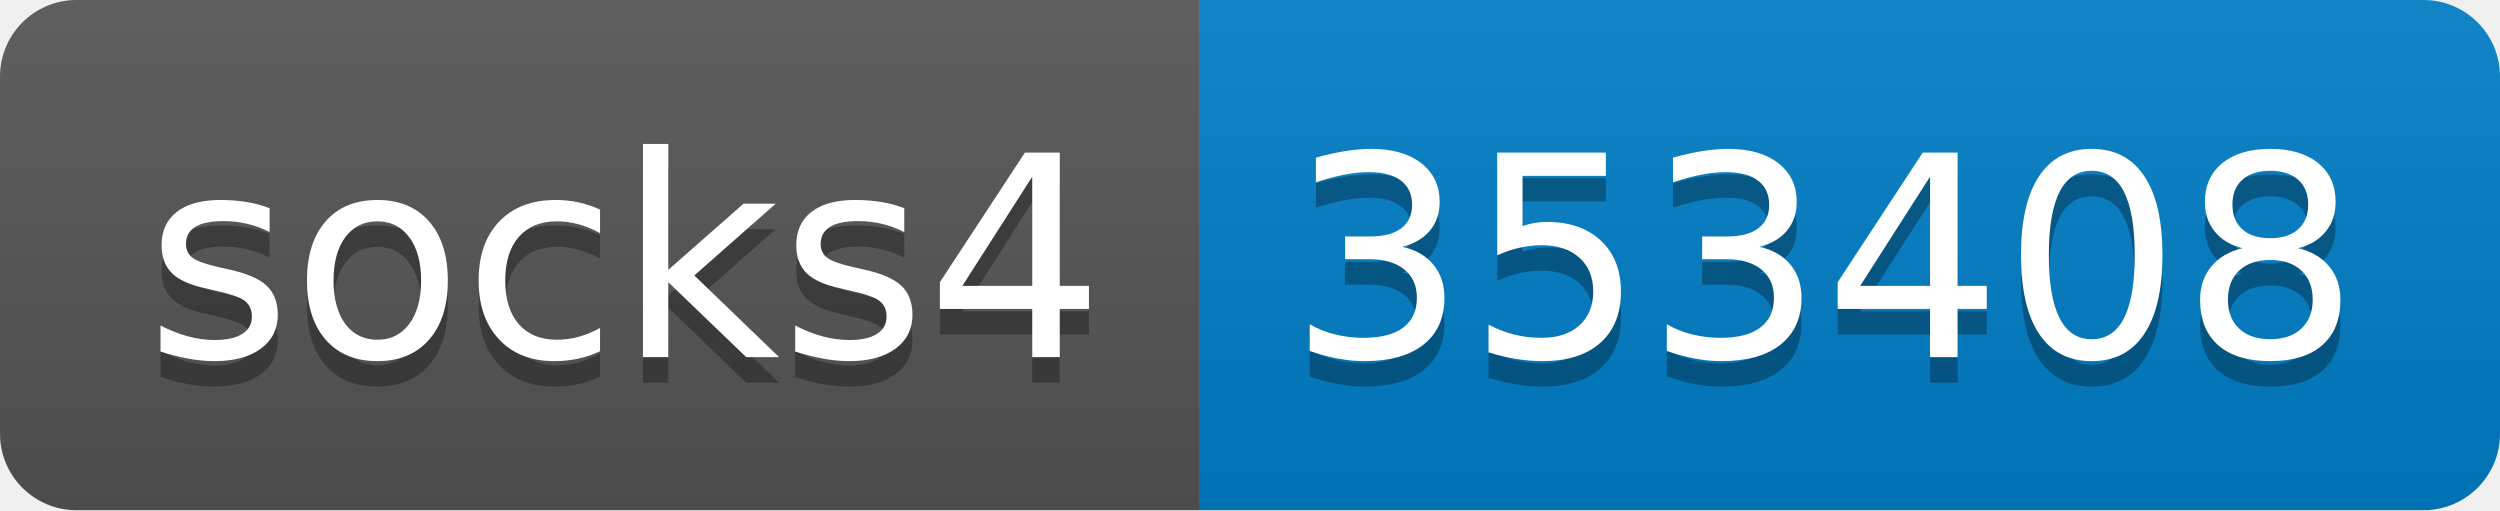
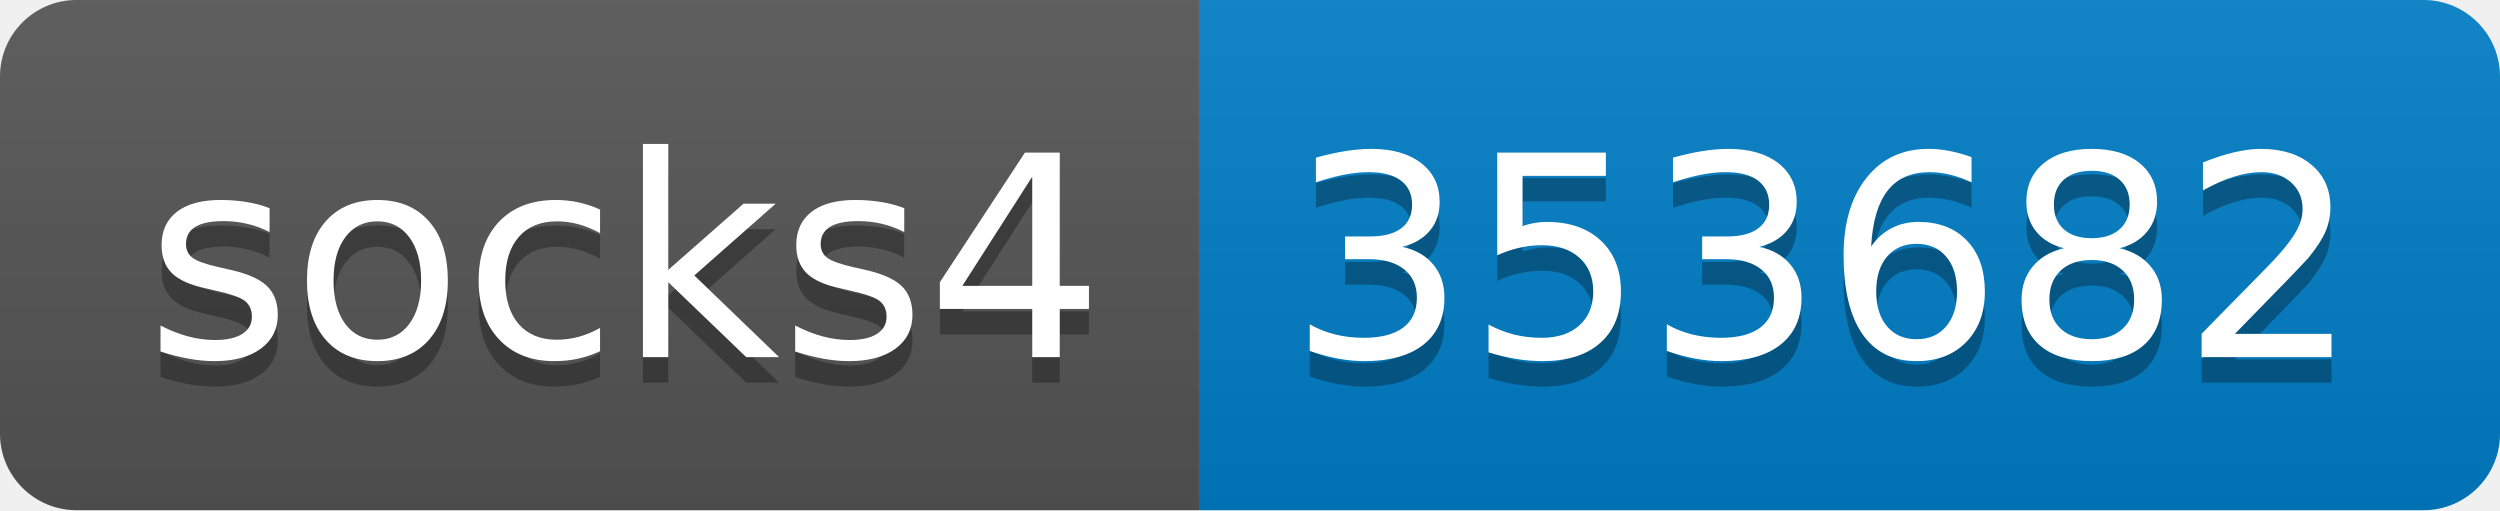
- <svg xmlns="http://www.w3.org/2000/svg" width="98" height="20" role="img" aria-label="socks4: 353408">
+ <svg xmlns="http://www.w3.org/2000/svg" width="98" height="20" role="img" aria-label="socks4: 353682">
  <linearGradient id="s" x2="0" y2="100%">
    <stop offset="0" stop-color="#bbb" stop-opacity=".1" />
    <stop offset="1" stop-opacity=".1" />
  </linearGradient>
  <clipPath id="r">
    <rect width="98" height="20" rx="3" fill="#fff" />
  </clipPath>
  <g clip-path="url(#r)">
    <rect width="47" height="20" fill="#555" />
    <rect x="47" width="51" height="20" fill="#007ec6" />
    <rect width="98" height="20" fill="url(#s)" />
  </g>
  <g fill="#fff" text-anchor="middle" font-family="Verdana,Geneva,DejaVu Sans,sans-serif" text-rendering="geometricPrecision" font-size="110">
    <text aria-hidden="true" x="245" y="150" fill="#010101" fill-opacity=".3" transform="scale(.1)" textLength="370">socks4</text>
    <text x="245" y="140" transform="scale(.1)" fill="#fff" textLength="370">socks4</text>
-     <text aria-hidden="true" x="715" y="150" fill="#010101" fill-opacity=".3" transform="scale(.1)" textLength="410">353408</text>
-     <text x="715" y="140" transform="scale(.1)" fill="#fff" textLength="410">353408</text>
+     <text aria-hidden="true" x="715" y="150" fill="#010101" fill-opacity=".3" transform="scale(.1)" textLength="410">353682</text>
+     <text x="715" y="140" transform="scale(.1)" fill="#fff" textLength="410">353682</text>
  </g>
</svg>
